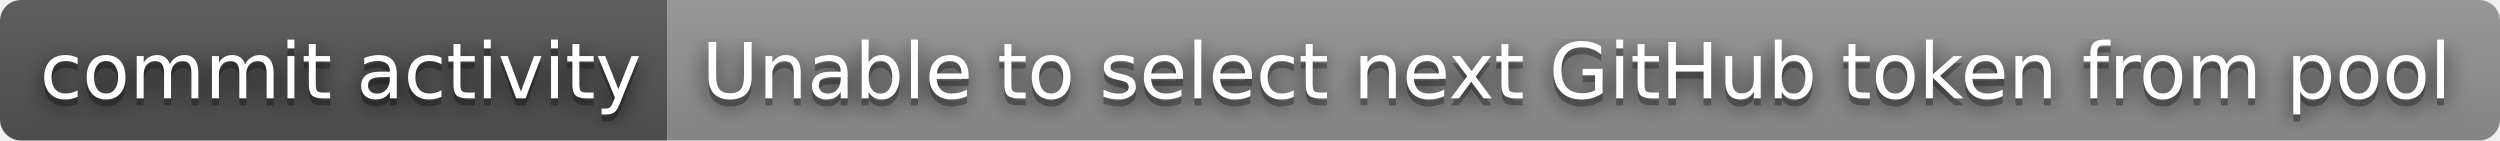
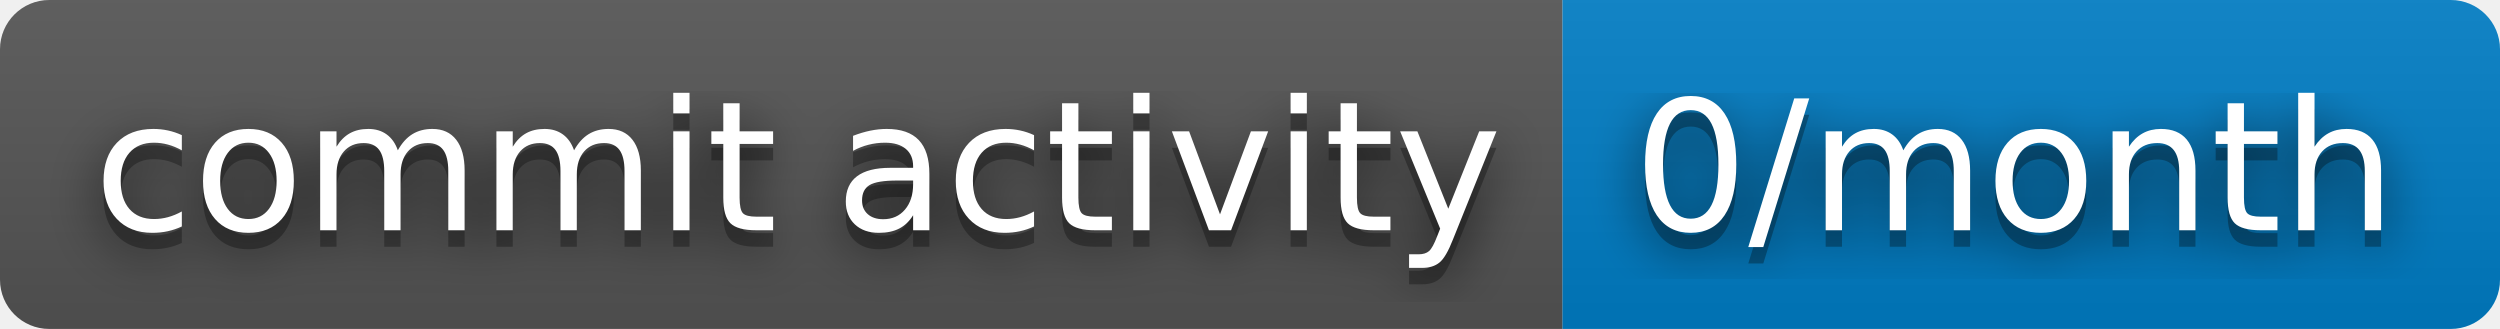
- <svg xmlns="http://www.w3.org/2000/svg" width="356" height="20" role="img" aria-label="commit activity: Unable to select next GitHub token from pool">
+ <svg xmlns="http://www.w3.org/2000/svg" width="152" height="20" role="img" aria-label="commit activity: 0/month">
  <filter id="blur">
    <feGaussianBlur stdDeviation="16" />
  </filter>
  <linearGradient id="s" x2="0" y2="100%">
    <stop offset="0" stop-color="#bbb" stop-opacity=".1" />
    <stop offset="1" stop-opacity=".1" />
  </linearGradient>
  <clipPath id="r">
-     <rect width="356" height="20" rx="3" />
+     <rect width="152" height="20" rx="3" />
  </clipPath>
  <g clip-path="url(#r)">
    <rect width="95" height="20" fill="#555" />
-     <rect x="95" width="261" height="20" fill="#939393" />
-     <rect width="356" height="20" fill="url(#s)" />
+     <rect x="95" width="57" height="20" fill="#007ec6" />
+     <rect width="152" height="20" fill="url(#s)" />
  </g>
  <g fill="#fff" text-anchor="middle" font-family="Verdana,Geneva,DejaVu Sans,sans-serif" text-rendering="geometricPrecision" font-size="110">
    <g transform="scale(.1)">
      <g aria-hidden="true" fill="#010101">
        <text x="485" y="150" fill-opacity=".8" filter="url(#blur)" textLength="850">commit activity</text>
        <text x="485" y="150" fill-opacity=".3" textLength="850">commit activity</text>
      </g>
      <text x="485" y="140" textLength="850">commit activity</text>
    </g>
    <g transform="scale(.1)">
      <g aria-hidden="true" fill="#010101">
-         <text x="2245" y="150" fill-opacity=".8" filter="url(#blur)" textLength="2510">Unable to select next GitHub token from pool</text>
-         <text x="2245" y="150" fill-opacity=".3" textLength="2510">Unable to select next GitHub token from pool</text>
+         <text x="1225" y="150" fill-opacity=".8" filter="url(#blur)" textLength="470">0/month</text>
+         <text x="1225" y="150" fill-opacity=".3" textLength="470">0/month</text>
      </g>
-       <text x="2245" y="140" textLength="2510">Unable to select next GitHub token from pool</text>
+       <text x="1225" y="140" textLength="470">0/month</text>
    </g>
  </g>
</svg>
